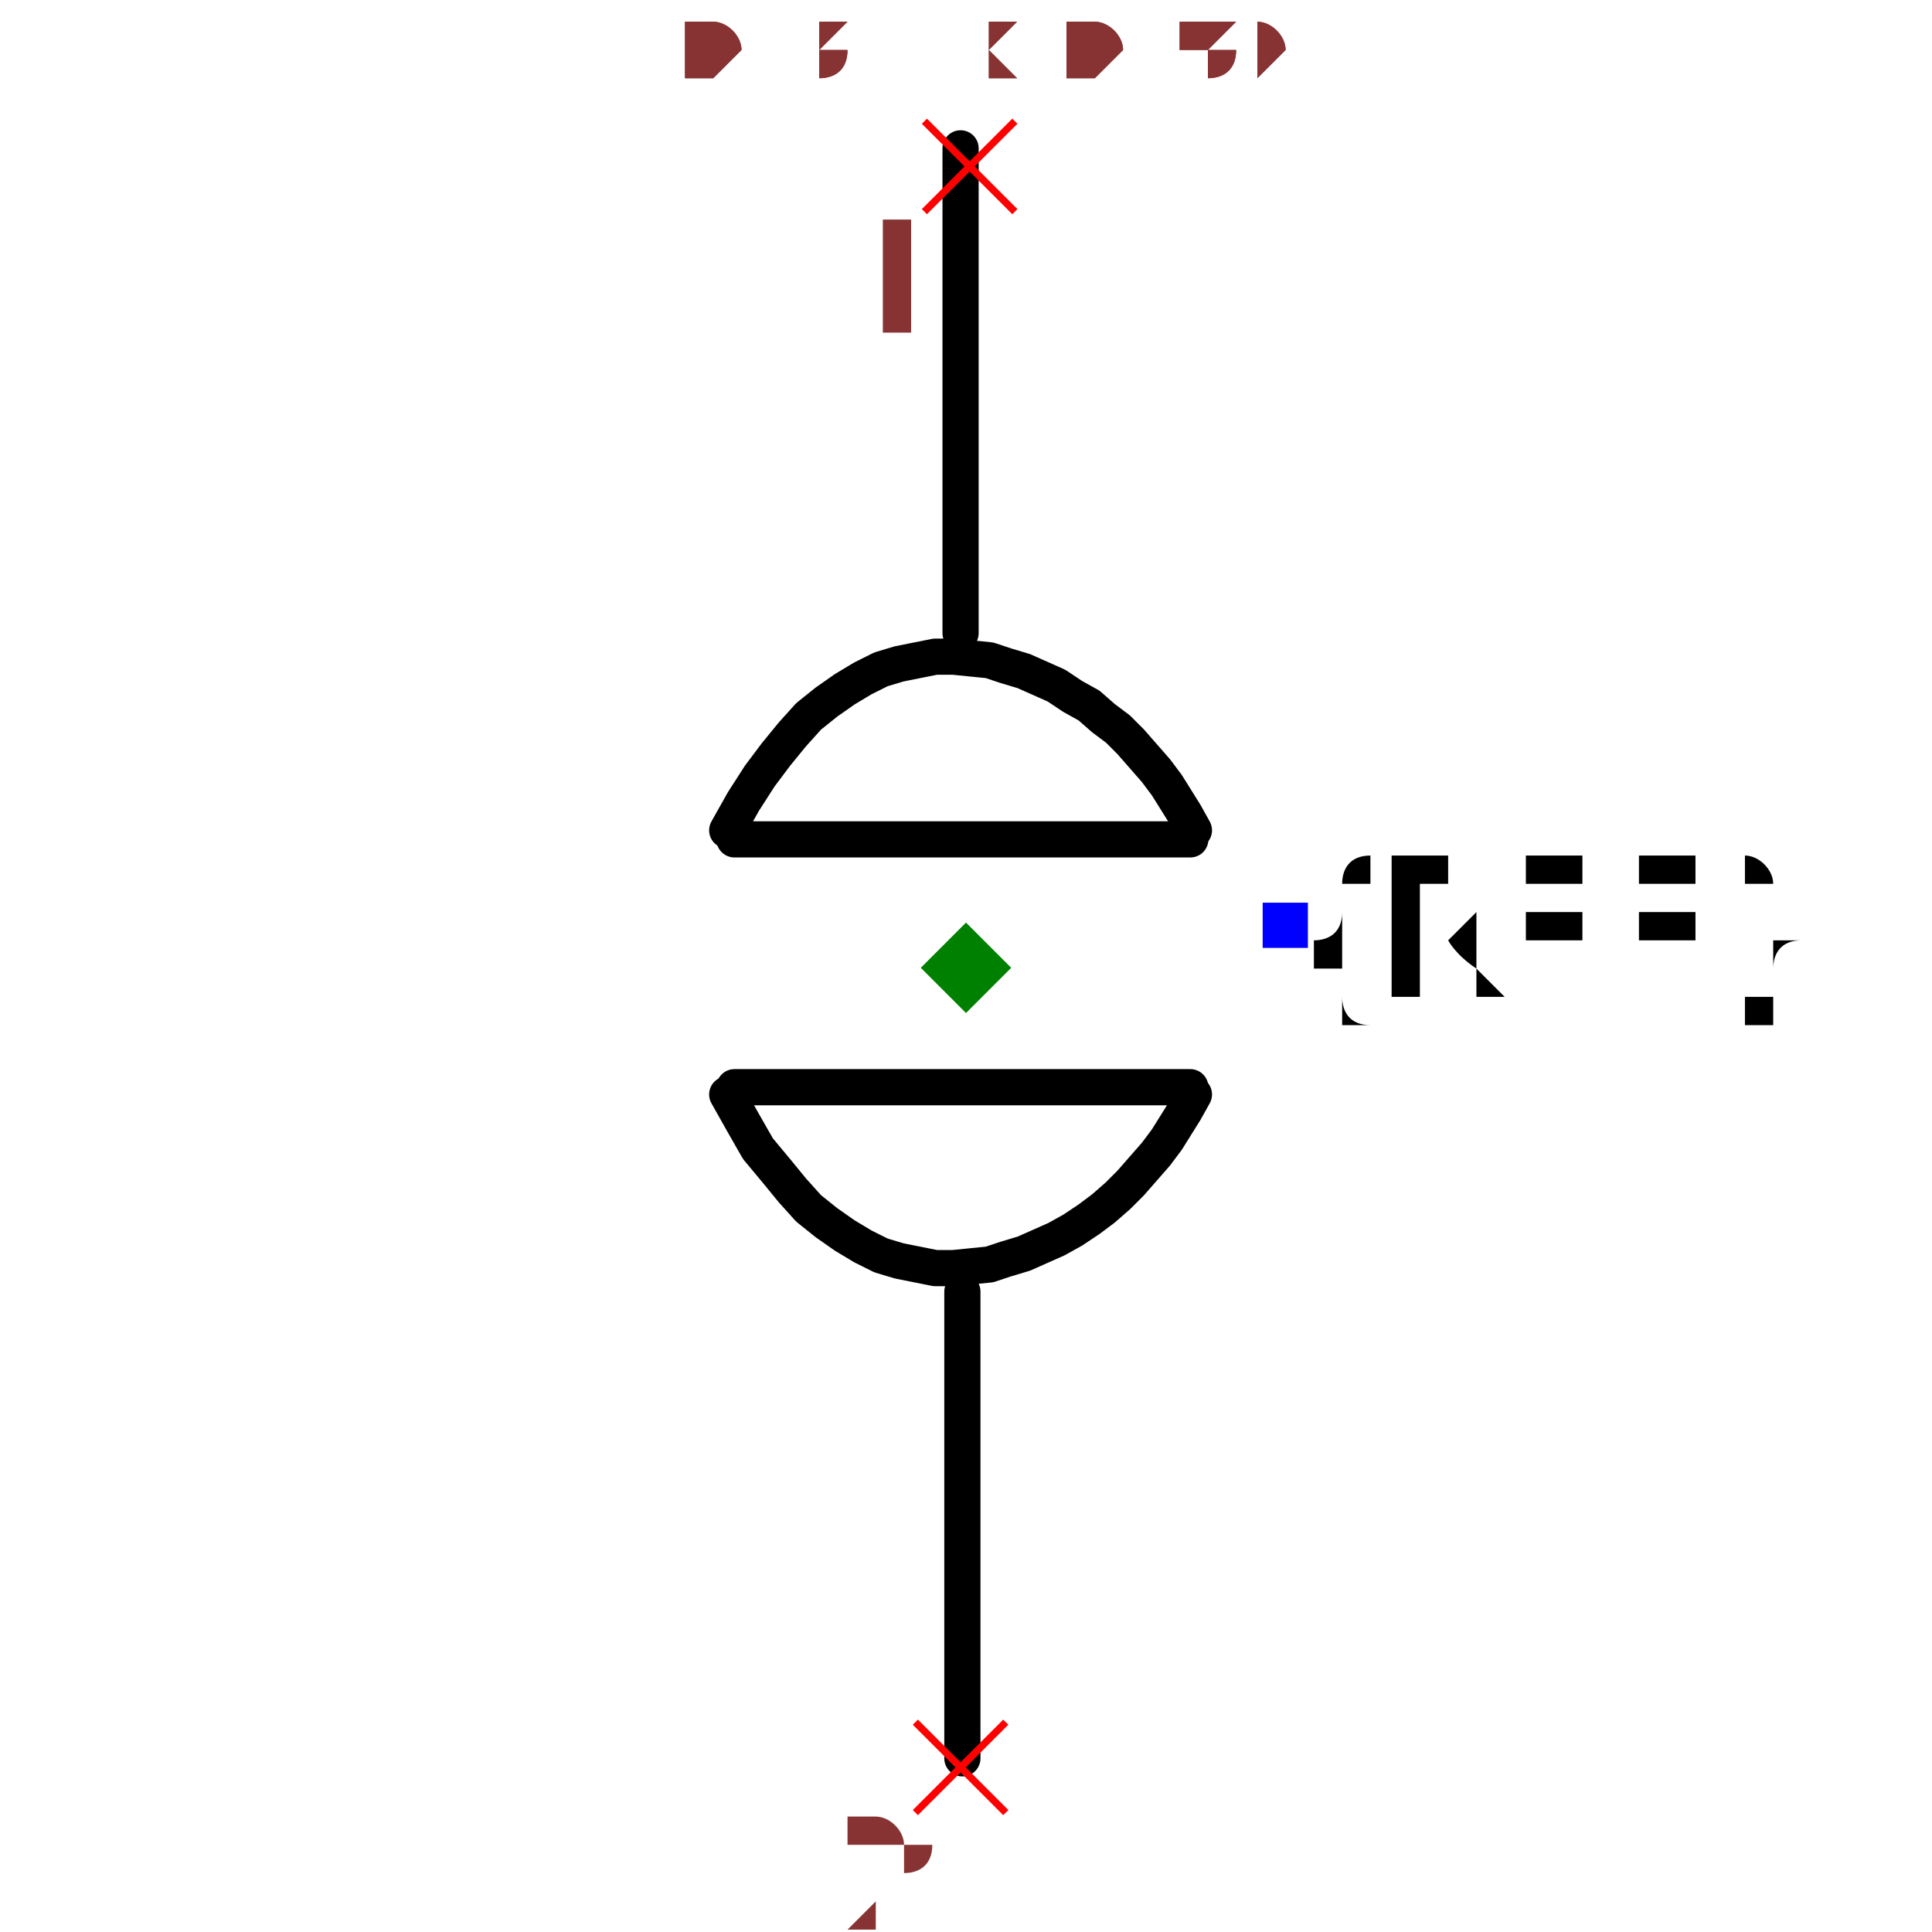
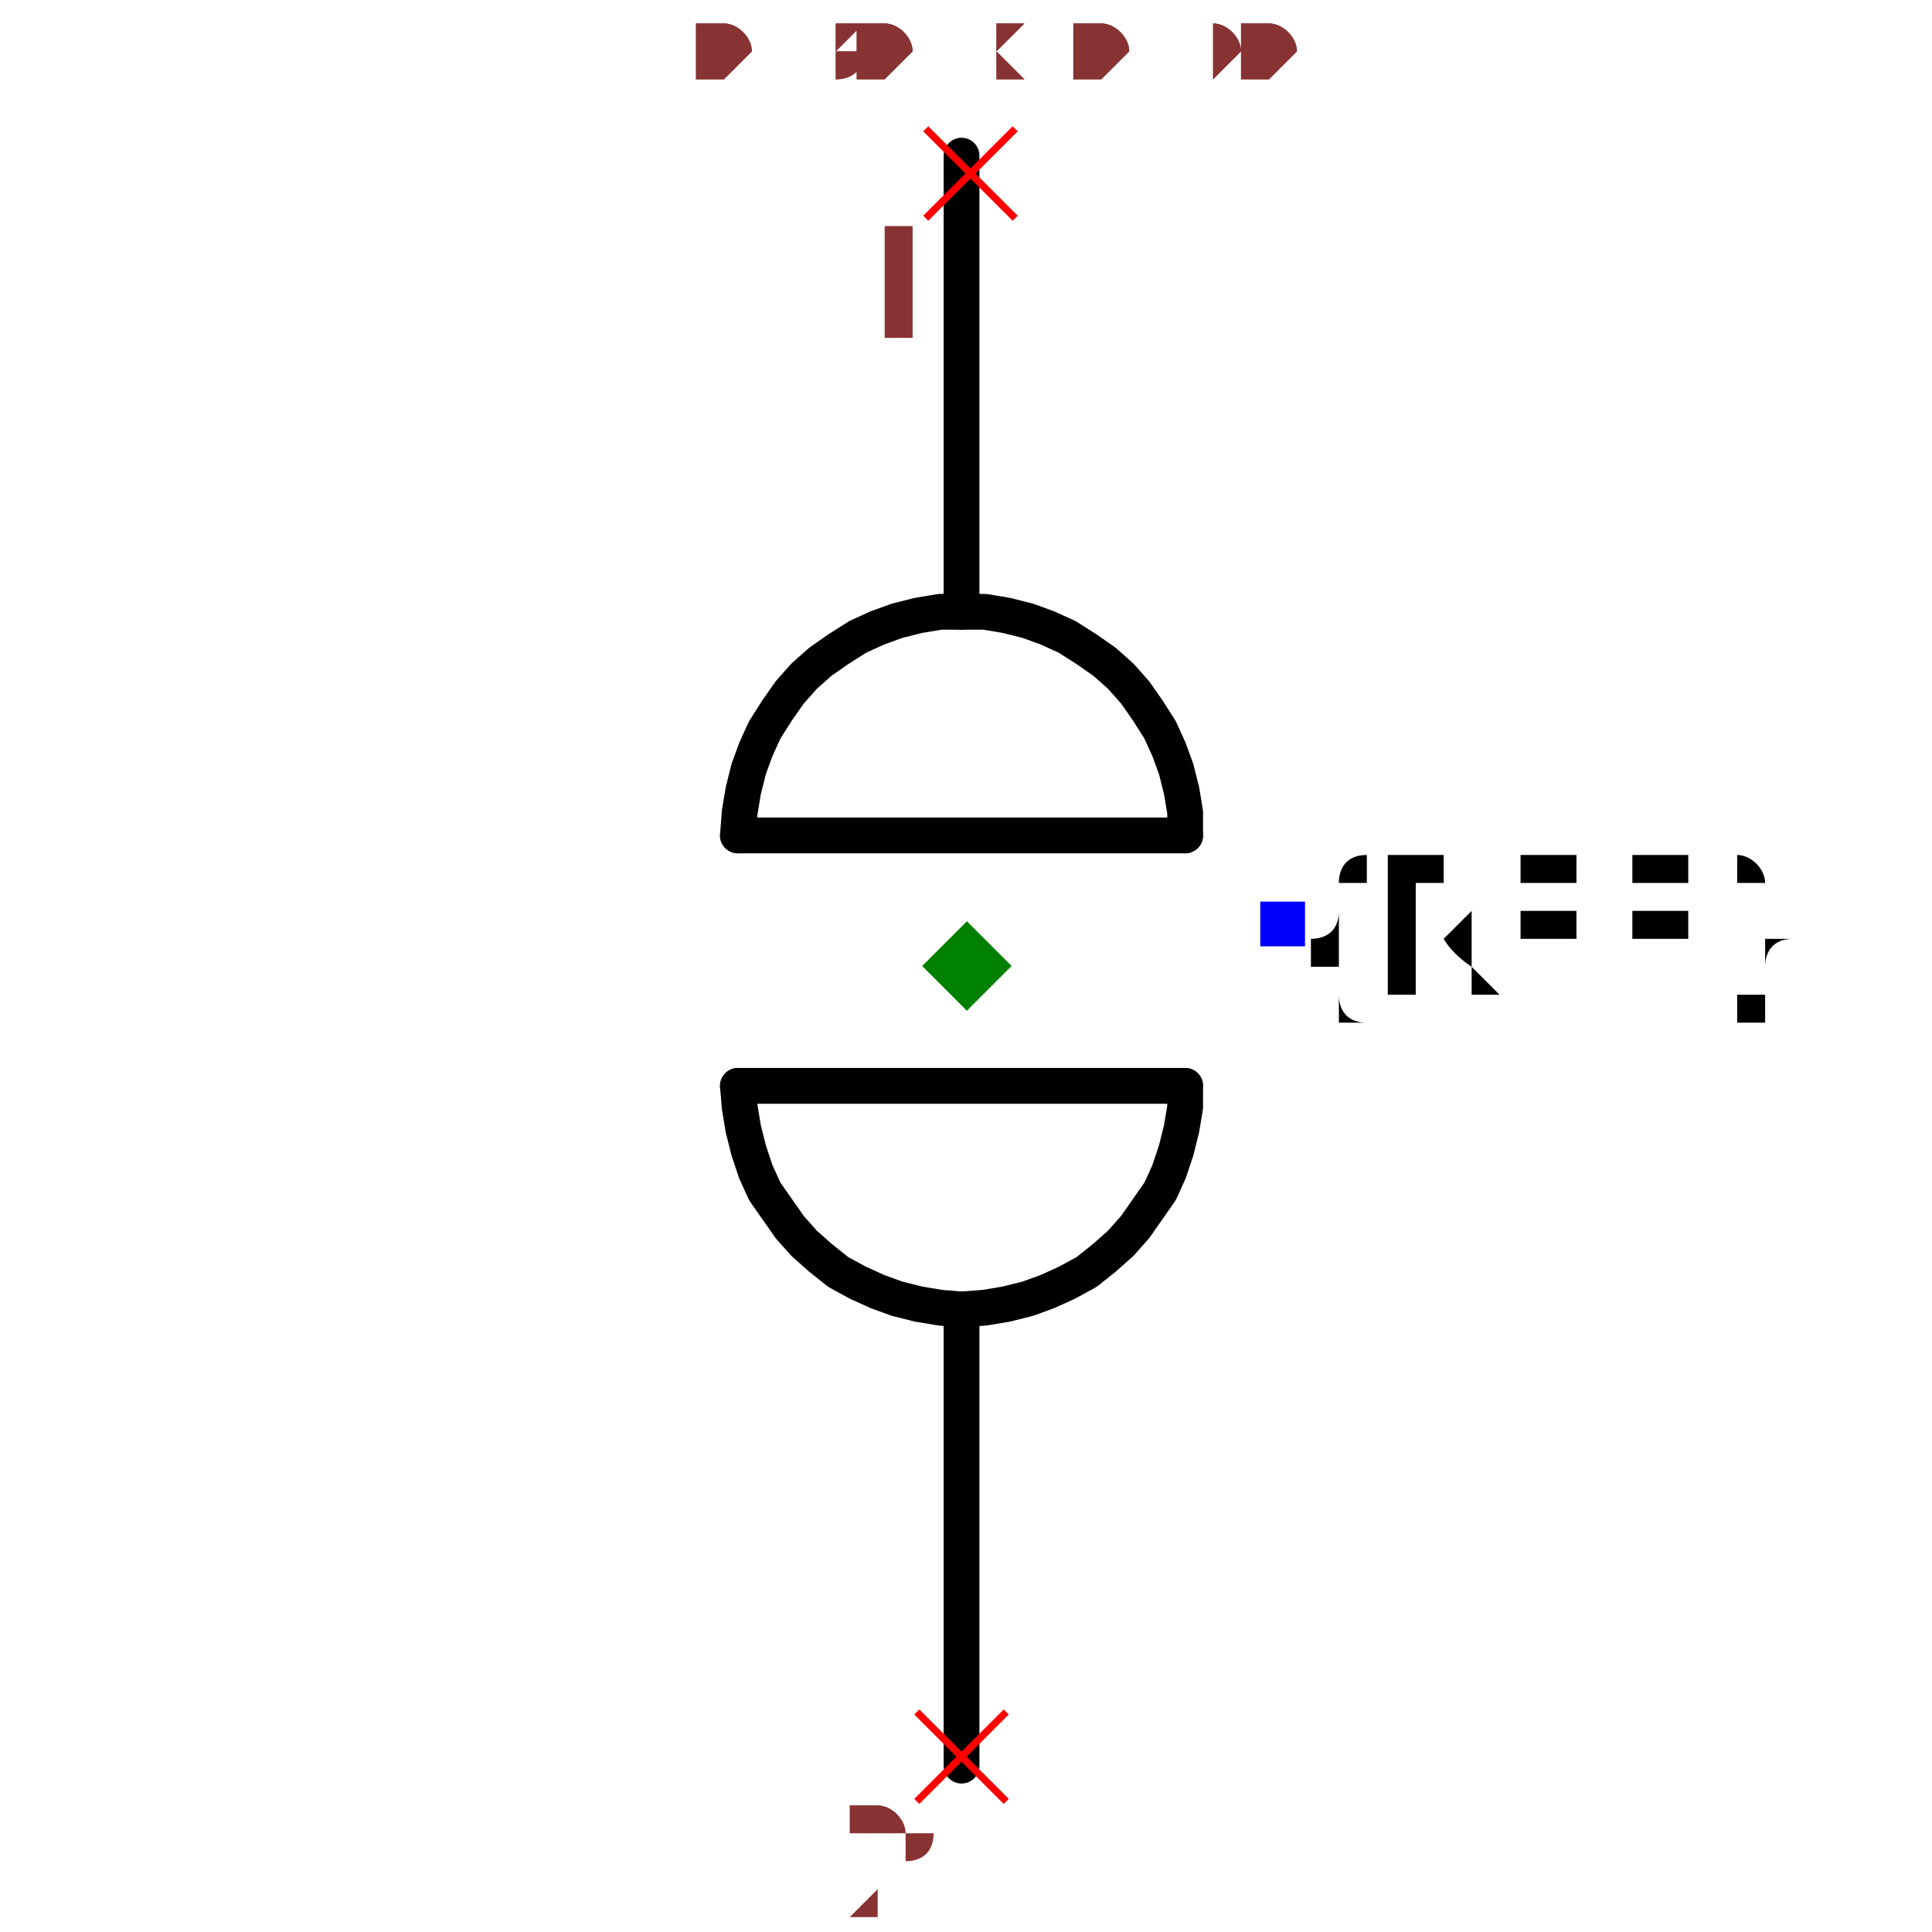
- <svg xmlns="http://www.w3.org/2000/svg" width="150" height="150" viewBox="-0.182 -0.512 0.37 1.068">
-   <path d="M-0,-0.162 L-0,-0.43" fill="none" stroke="black" stroke-width="0.02" stroke-linecap="round" stroke-linejoin="round" />
-   <path d="M0.001,0.46 L0.001,0.202" fill="none" stroke="black" stroke-width="0.02" stroke-linecap="round" stroke-linejoin="round" />
-   <path d="M0.127,0.089 L-0.125,0.089" fill="black" stroke="black" stroke-width="0.02" stroke-linecap="round" stroke-linejoin="round" />
-   <path d="M0.127,-0.048 L-0.125,-0.048" fill="black" stroke="black" stroke-width="0.02" stroke-linecap="round" stroke-linejoin="round" />
-   <path d="M-0.129,-0.053 L-0.129,-0.053 L-0.12,-0.069 L-0.111,-0.083 L-0.102,-0.095 L-0.093,-0.106 L-0.084,-0.116 L-0.074,-0.124 L-0.064,-0.131 L-0.054,-0.137 L-0.044,-0.142 L-0.034,-0.145 L-0.024,-0.147 L-0.014,-0.149 L-0.004,-0.149 L0.006,-0.148 L0.016,-0.147 L0.025,-0.144 L0.035,-0.141 L0.044,-0.137 L0.053,-0.133 L0.062,-0.127 L0.071,-0.122 L0.079,-0.115 L0.087,-0.109 L0.094,-0.102 L0.101,-0.094 L0.108,-0.086 L0.114,-0.078 L0.119,-0.07 L0.124,-0.062 L0.129,-0.053 L0.129,-0.053" fill="none" stroke="black" stroke-width="0.02" stroke-linecap="round" stroke-linejoin="round" />
-   <path d="M-0.129,0.093 L-0.129,0.093 L-0.12,0.109 L-0.112,0.123 L-0.102,0.135 L-0.093,0.146 L-0.084,0.156 L-0.074,0.164 L-0.064,0.171 L-0.054,0.177 L-0.044,0.182 L-0.034,0.185 L-0.024,0.187 L-0.014,0.189 L-0.004,0.189 L0.006,0.188 L0.016,0.187 L0.025,0.184 L0.035,0.181 L0.044,0.177 L0.053,0.173 L0.062,0.168 L0.071,0.162 L0.079,0.156 L0.087,0.149 L0.094,0.142 L0.101,0.134 L0.108,0.126 L0.114,0.118 L0.119,0.11 L0.124,0.102 L0.129,0.093 L0.129,0.093" fill="none" stroke="black" stroke-width="0.02" stroke-linecap="round" stroke-linejoin="round" />
+ <svg xmlns="http://www.w3.org/2000/svg" width="150" height="150" viewBox="-0.18 -0.517 0.365 1.08">
+   <path d="M0,-0.175 L0,-0.43" fill="none" stroke="black" stroke-width="0.02" stroke-linecap="round" stroke-linejoin="round" />
+   <path d="M0,0.47 L0,0.215" fill="none" stroke="black" stroke-width="0.02" stroke-linecap="round" stroke-linejoin="round" />
+   <path d="M0.125,0.09 L-0.125,0.09" fill="black" stroke="black" stroke-width="0.02" stroke-linecap="round" stroke-linejoin="round" />
+   <path d="M0.125,-0.05 L-0.125,-0.05" fill="black" stroke="black" stroke-width="0.02" stroke-linecap="round" stroke-linejoin="round" />
+   <path d="M0.125,-0.05 L0.125,-0.063 L0.123,-0.075 L0.12,-0.087 L0.116,-0.098 L0.111,-0.109 L0.104,-0.12 L0.097,-0.13 L0.089,-0.139 L0.08,-0.147 L0.07,-0.154 L0.059,-0.161 L0.048,-0.166 L0.037,-0.17 L0.025,-0.173 L0.013,-0.175 L0,-0.175 L-0.012,-0.175 L-0.024,-0.173 L-0.036,-0.17 L-0.047,-0.166 L-0.058,-0.161 L-0.069,-0.154 L-0.079,-0.147 L-0.088,-0.139 L-0.096,-0.13 L-0.103,-0.12 L-0.11,-0.109 L-0.115,-0.098 L-0.119,-0.087 L-0.122,-0.075 L-0.124,-0.063 L-0.125,-0.05" fill="none" stroke="black" stroke-width="0.02" stroke-linecap="round" stroke-linejoin="round" />
+   <path d="M0.125,0.09 L0.125,0.102 L0.123,0.114 L0.12,0.126 L0.116,0.138 L0.111,0.149 L0.104,0.159 L0.097,0.169 L0.089,0.178 L0.08,0.186 L0.07,0.194 L0.059,0.2 L0.048,0.205 L0.037,0.209 L0.025,0.212 L0.013,0.214 L0,0.215 L-0.012,0.214 L-0.024,0.212 L-0.036,0.209 L-0.047,0.205 L-0.058,0.2 L-0.069,0.194 L-0.079,0.186 L-0.088,0.178 L-0.096,0.169 L-0.103,0.159 L-0.11,0.149 L-0.115,0.138 L-0.119,0.126 L-0.122,0.114 L-0.124,0.102 L-0.125,0.09" fill="none" stroke="black" stroke-width="0.02" stroke-linecap="round" stroke-linejoin="round" />
  <text x="0.18" y="-0.001" dx="0" dy="0.038" text-anchor="start" style="font: 0.1px monospace; fill: black">{REF}</text>
  <rect x="0.167" y="-0.013" width="0.025" height="0.025" fill="blue" />
  <line x1="-0.02" y1="-0.445" x2="0.03" y2="-0.395" stroke="red" stroke-width="0.004" />
  <line x1="-0.02" y1="-0.395" x2="0.03" y2="-0.445" stroke="red" stroke-width="0.004" />
  <text x="-0.035" y="-0.33" text-anchor="middle" style="font: 0.08px monospace; fill: #833;">1</text>
  <line x1="-0.025" y1="0.44" x2="0.025" y2="0.49" stroke="red" stroke-width="0.004" />
  <line x1="-0.025" y1="0.49" x2="0.025" y2="0.44" stroke="red" stroke-width="0.004" />
  <text x="-0.04" y="0.555" text-anchor="middle" style="font: 0.08px monospace; fill: #833;">2</text>
  <path d="M 0.003 -0.002 L 0.028 0.023 L 0.003 0.048 L -0.022 0.023 Z" fill="green" />
-   <text x="-0.151" y="-0.468" style="font: 0.05px monospace; fill: #833;">0.31 x 0.89</text>
-   <text x="-0.151" y="-0.468" style="font: 0.05px monospace; fill: #833;">0.31 x 0.89</text>
+   <text x="-0.149" y="-0.473" style="font: 0.05px monospace; fill: #833;">0.30 x 0.90</text>
+   <text x="-0.149" y="-0.473" style="font: 0.05px monospace; fill: #833;">0.30 x 0.90</text>
</svg>
